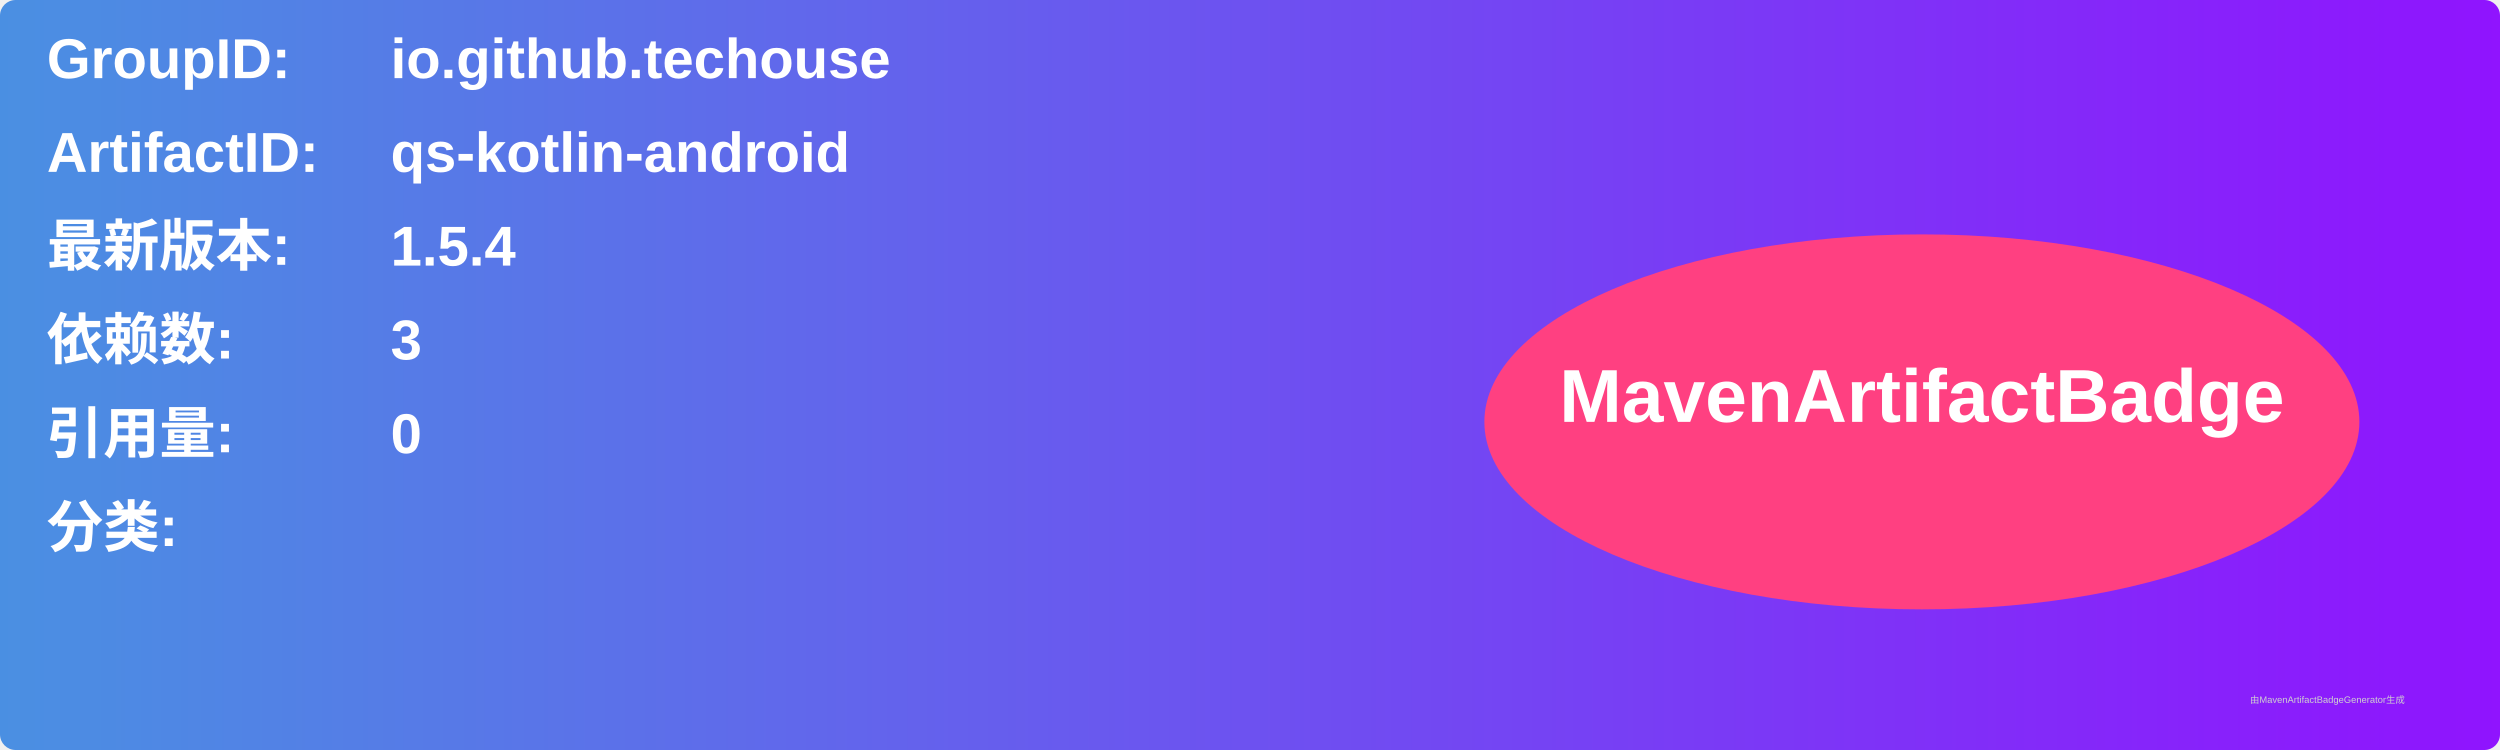
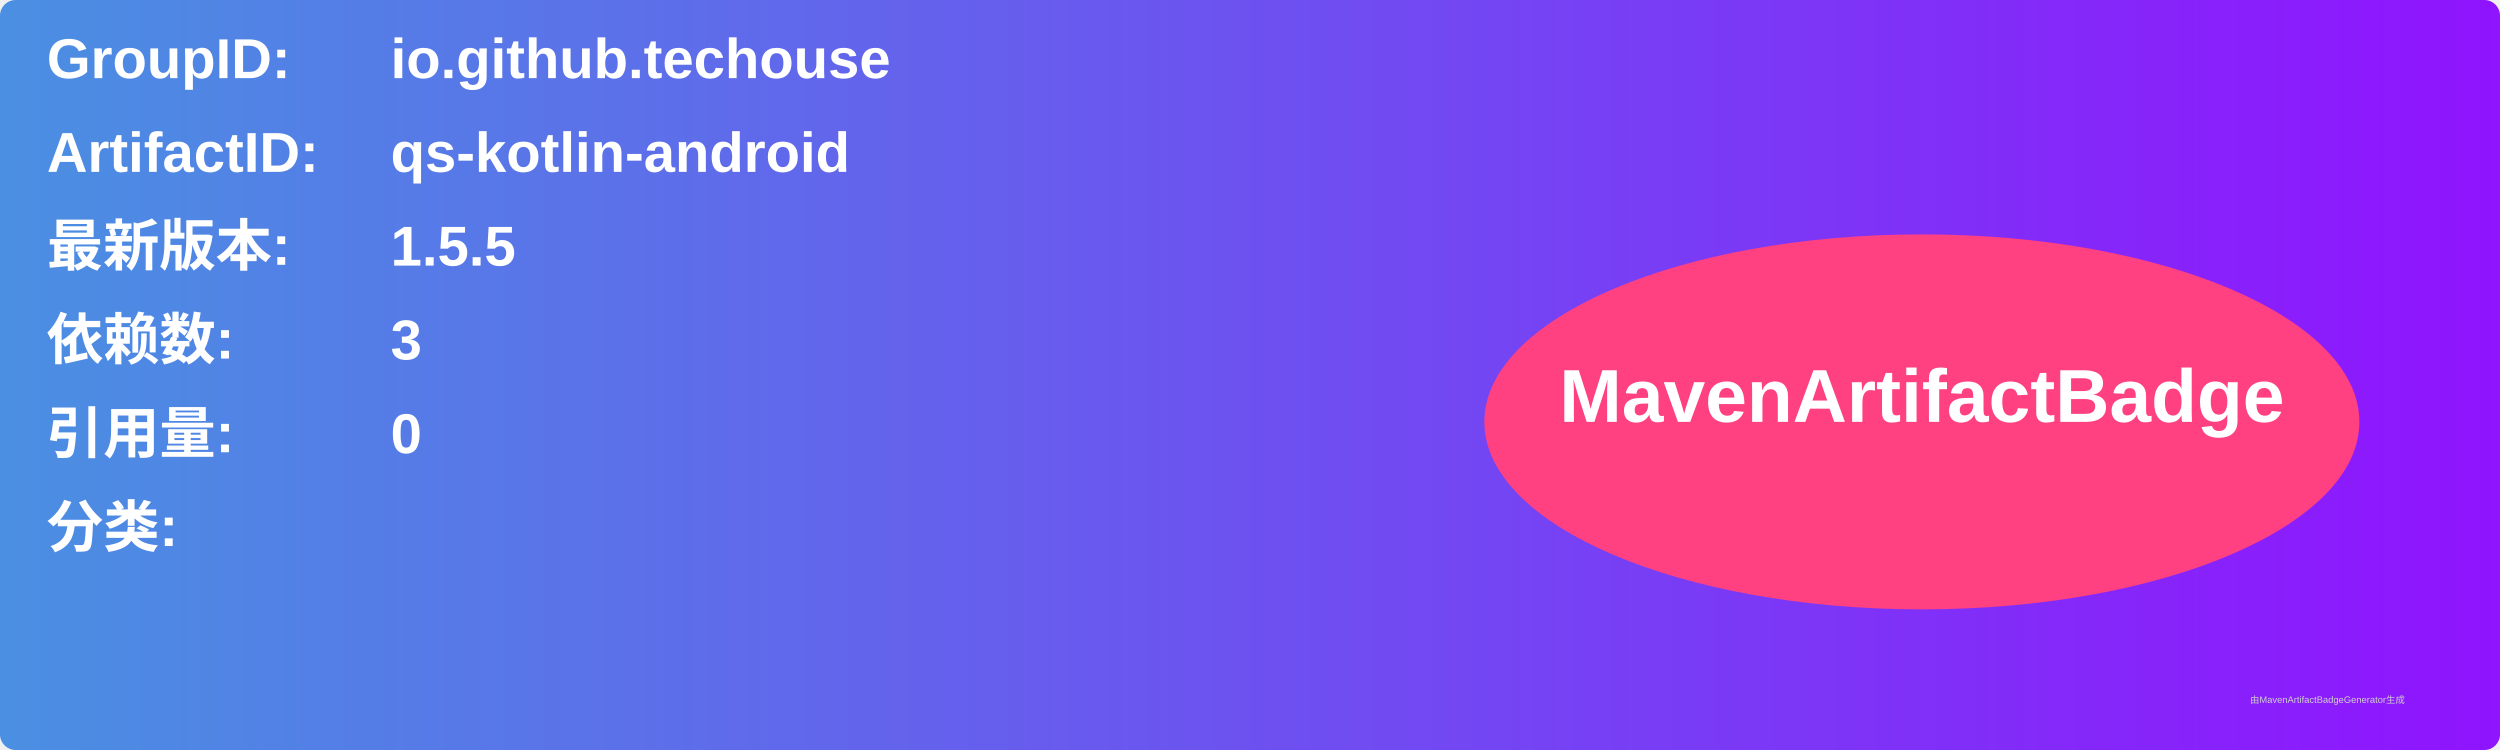
<svg xmlns="http://www.w3.org/2000/svg" width="800" height="240" viewBox="0 0 800 240">
  <linearGradient id="grad" x1="0%" y1="0%" x2="100%" y2="0%">
    <stop offset="0%" stop-color="#4a90e2" />
    <stop offset="100%" stop-color="#9013fe" />
  </linearGradient>
  <rect width="100%" height="100%" rx="5" ry="5" fill="url(#grad)" />
  <g transform="translate(15, 15)">
    <text x="0" y="10" font-family="Arial" font-size="18" fill="white" font-weight="bold" width="260">GroupID:</text>
    <text x="110" y="10" font-family="Arial" font-size="18" fill="white" font-weight="bold" width="460">io.github.techouse</text>
    <text x="0" y="40" font-family="Arial" font-size="18" fill="white" font-weight="bold" width="260">ArtifactID:</text>
    <text x="110" y="40" font-family="Arial" font-size="18" fill="white" font-weight="bold" width="460">qs-kotlin-android</text>
    <text x="0" y="70" font-family="Arial" font-size="18" fill="white" font-weight="bold">最新版本:</text>
    <text x="110" y="70" font-family="Arial" font-size="18" fill="white" font-weight="bold">
-       <tspan font-weight="bold">1.5.4</tspan>
+       <tspan font-weight="bold">1.5.5</tspan>
    </text>
    <text x="0" y="100" font-family="Arial" font-size="18" fill="white" font-weight="bold">依赖数: </text>
    <text x="110" y="100" font-family="Arial" font-size="18" fill="white">
      <tspan font-weight="bold">3</tspan>
    </text>
    <text x="0" y="130" font-family="Arial" font-size="18" fill="white" font-weight="bold">引用量: </text>
    <text x="110" y="130" font-family="Arial" font-size="18" fill="white">
      <tspan font-weight="bold">0</tspan>
    </text>
    <text x="0" y="160" font-family="Arial" font-size="18" fill="white" font-weight="bold">分类:</text>
    <text x="10" y="190" font-family="Arial" font-size="10" fill="white">
      <tspan font-weight="bold" />
    </text>
    <ellipse cx="600" cy="120" rx="140" ry="60" fill="#ff4081" />
    <text x="600" y="120" text-anchor="middle" font-family="Arial" font-size="24" fill="white" font-weight="bold">MavenArtifactBadge</text>
  </g>
  <text x="720" y="225" font-family="Arial" font-size="3" fill="#d0d0d0">由MavenArtifactBadgeGenerator生成</text>
</svg>
